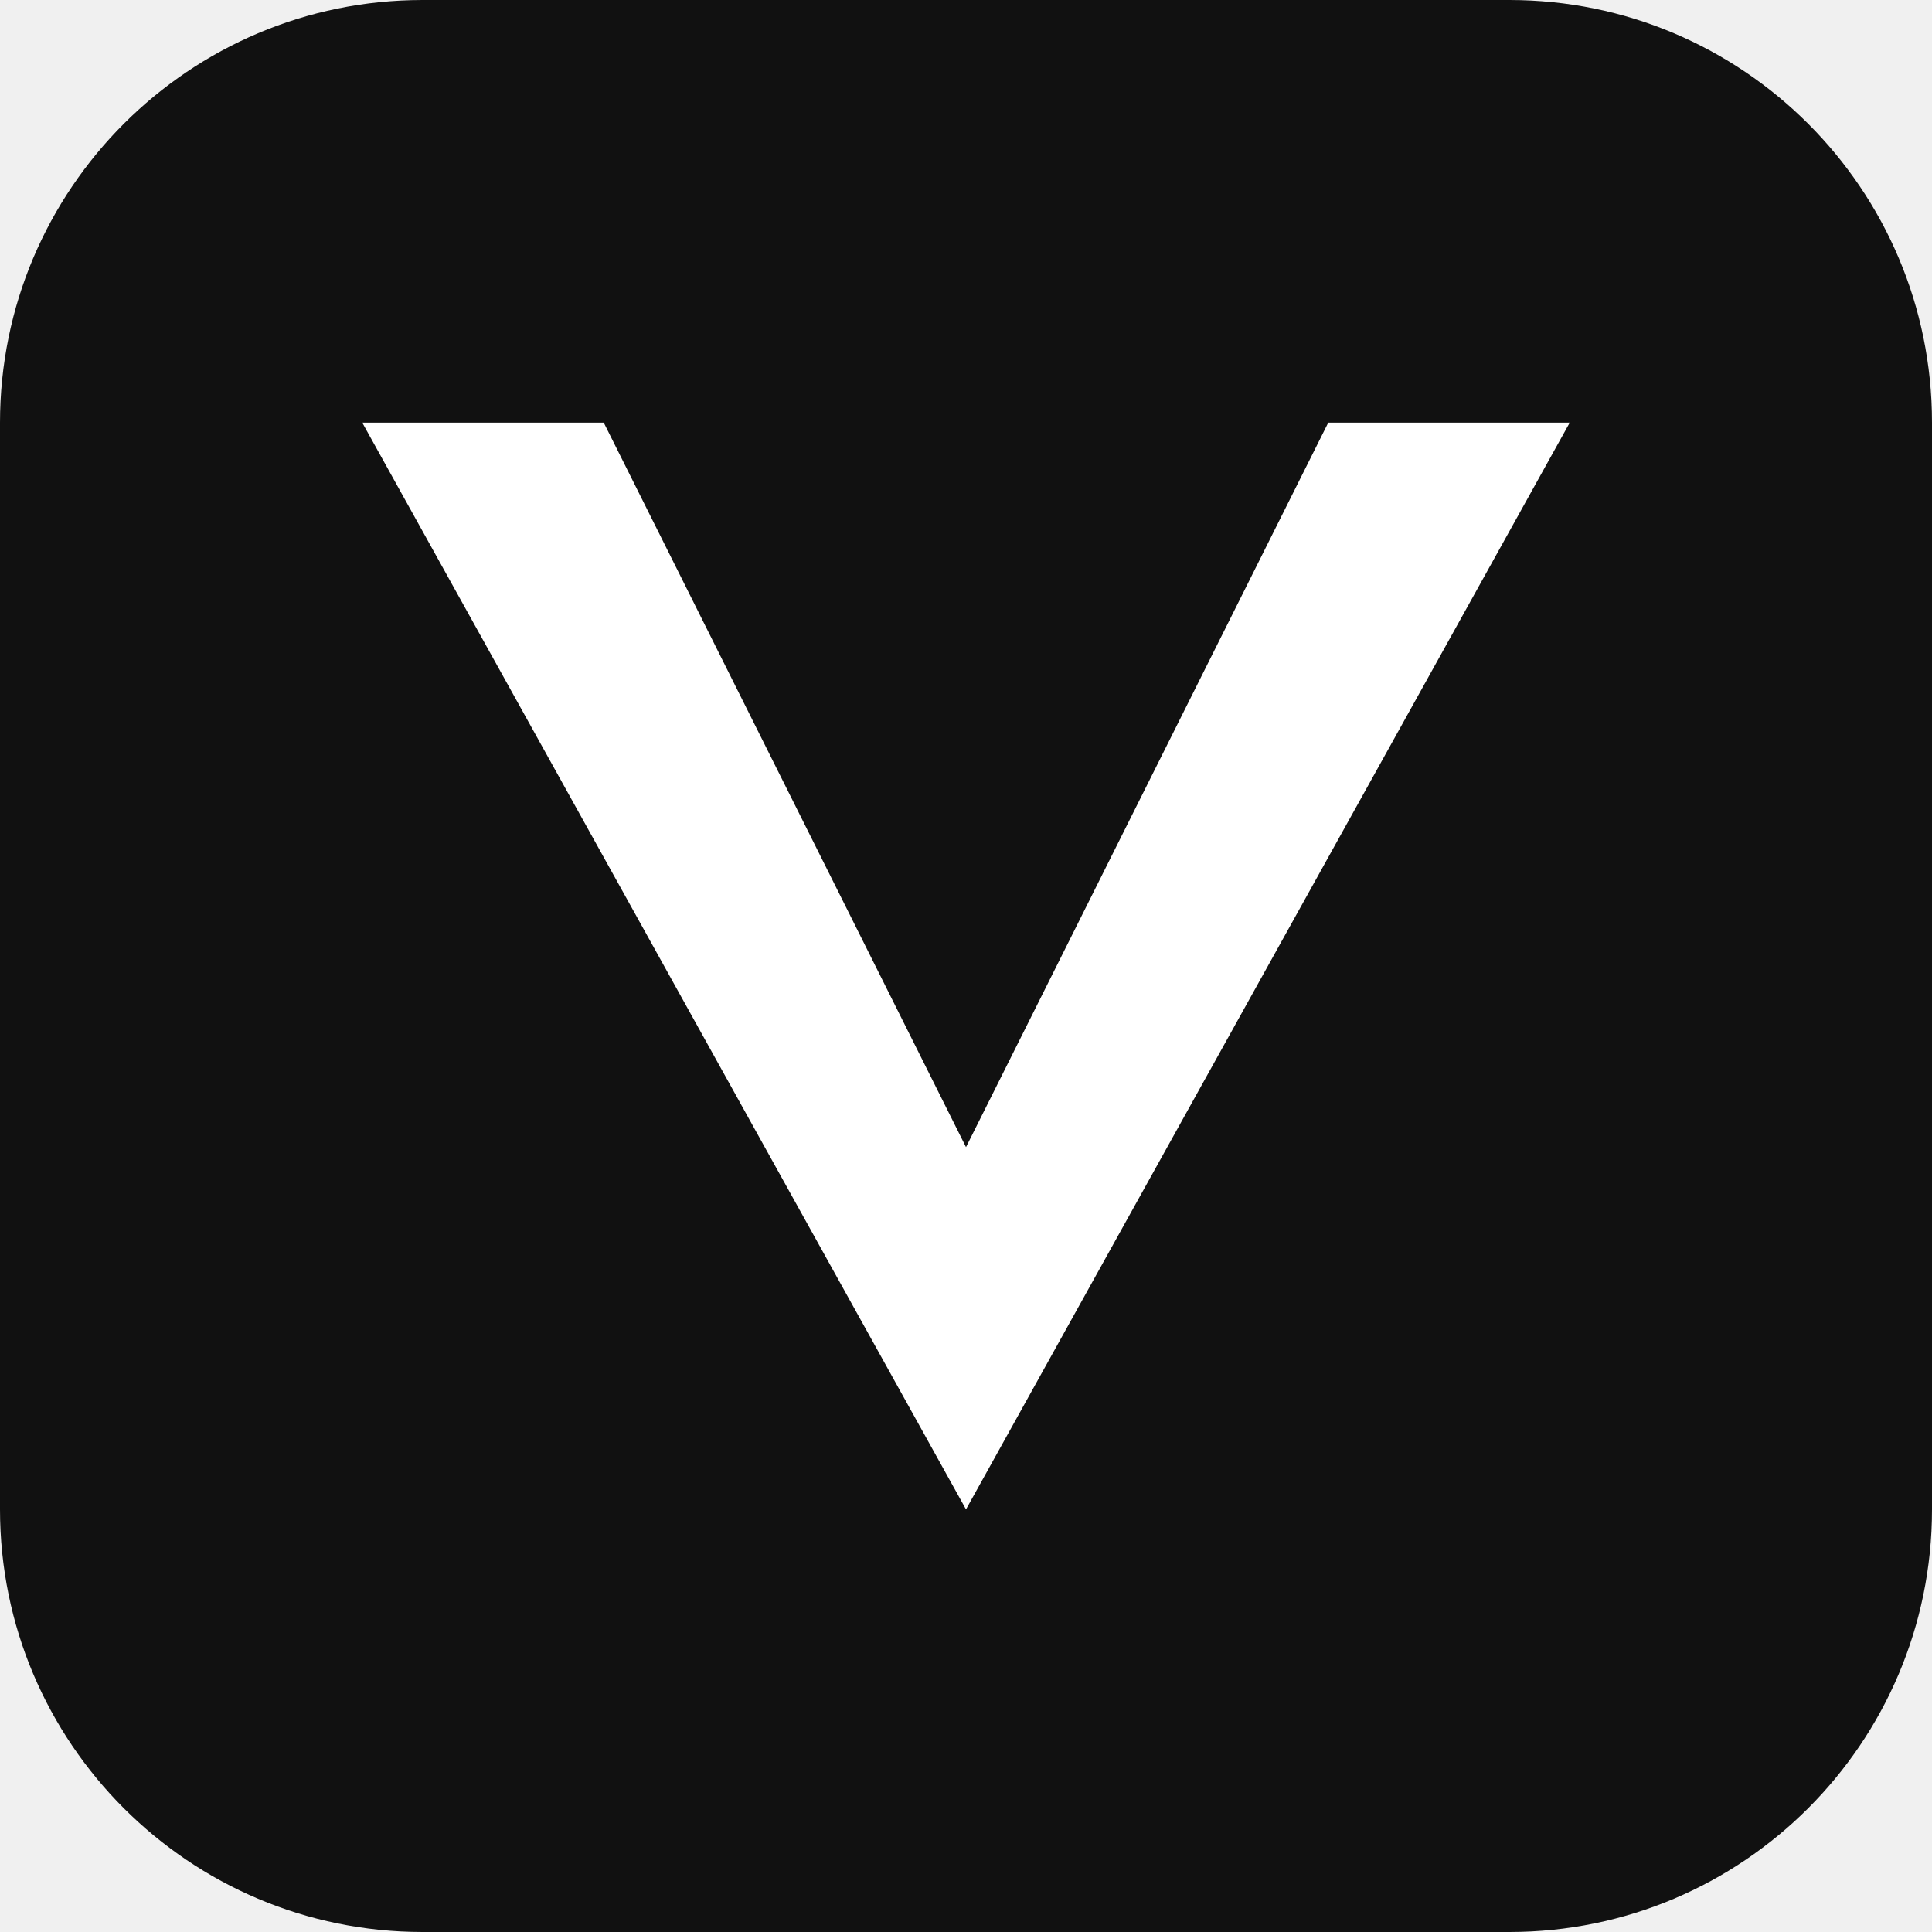
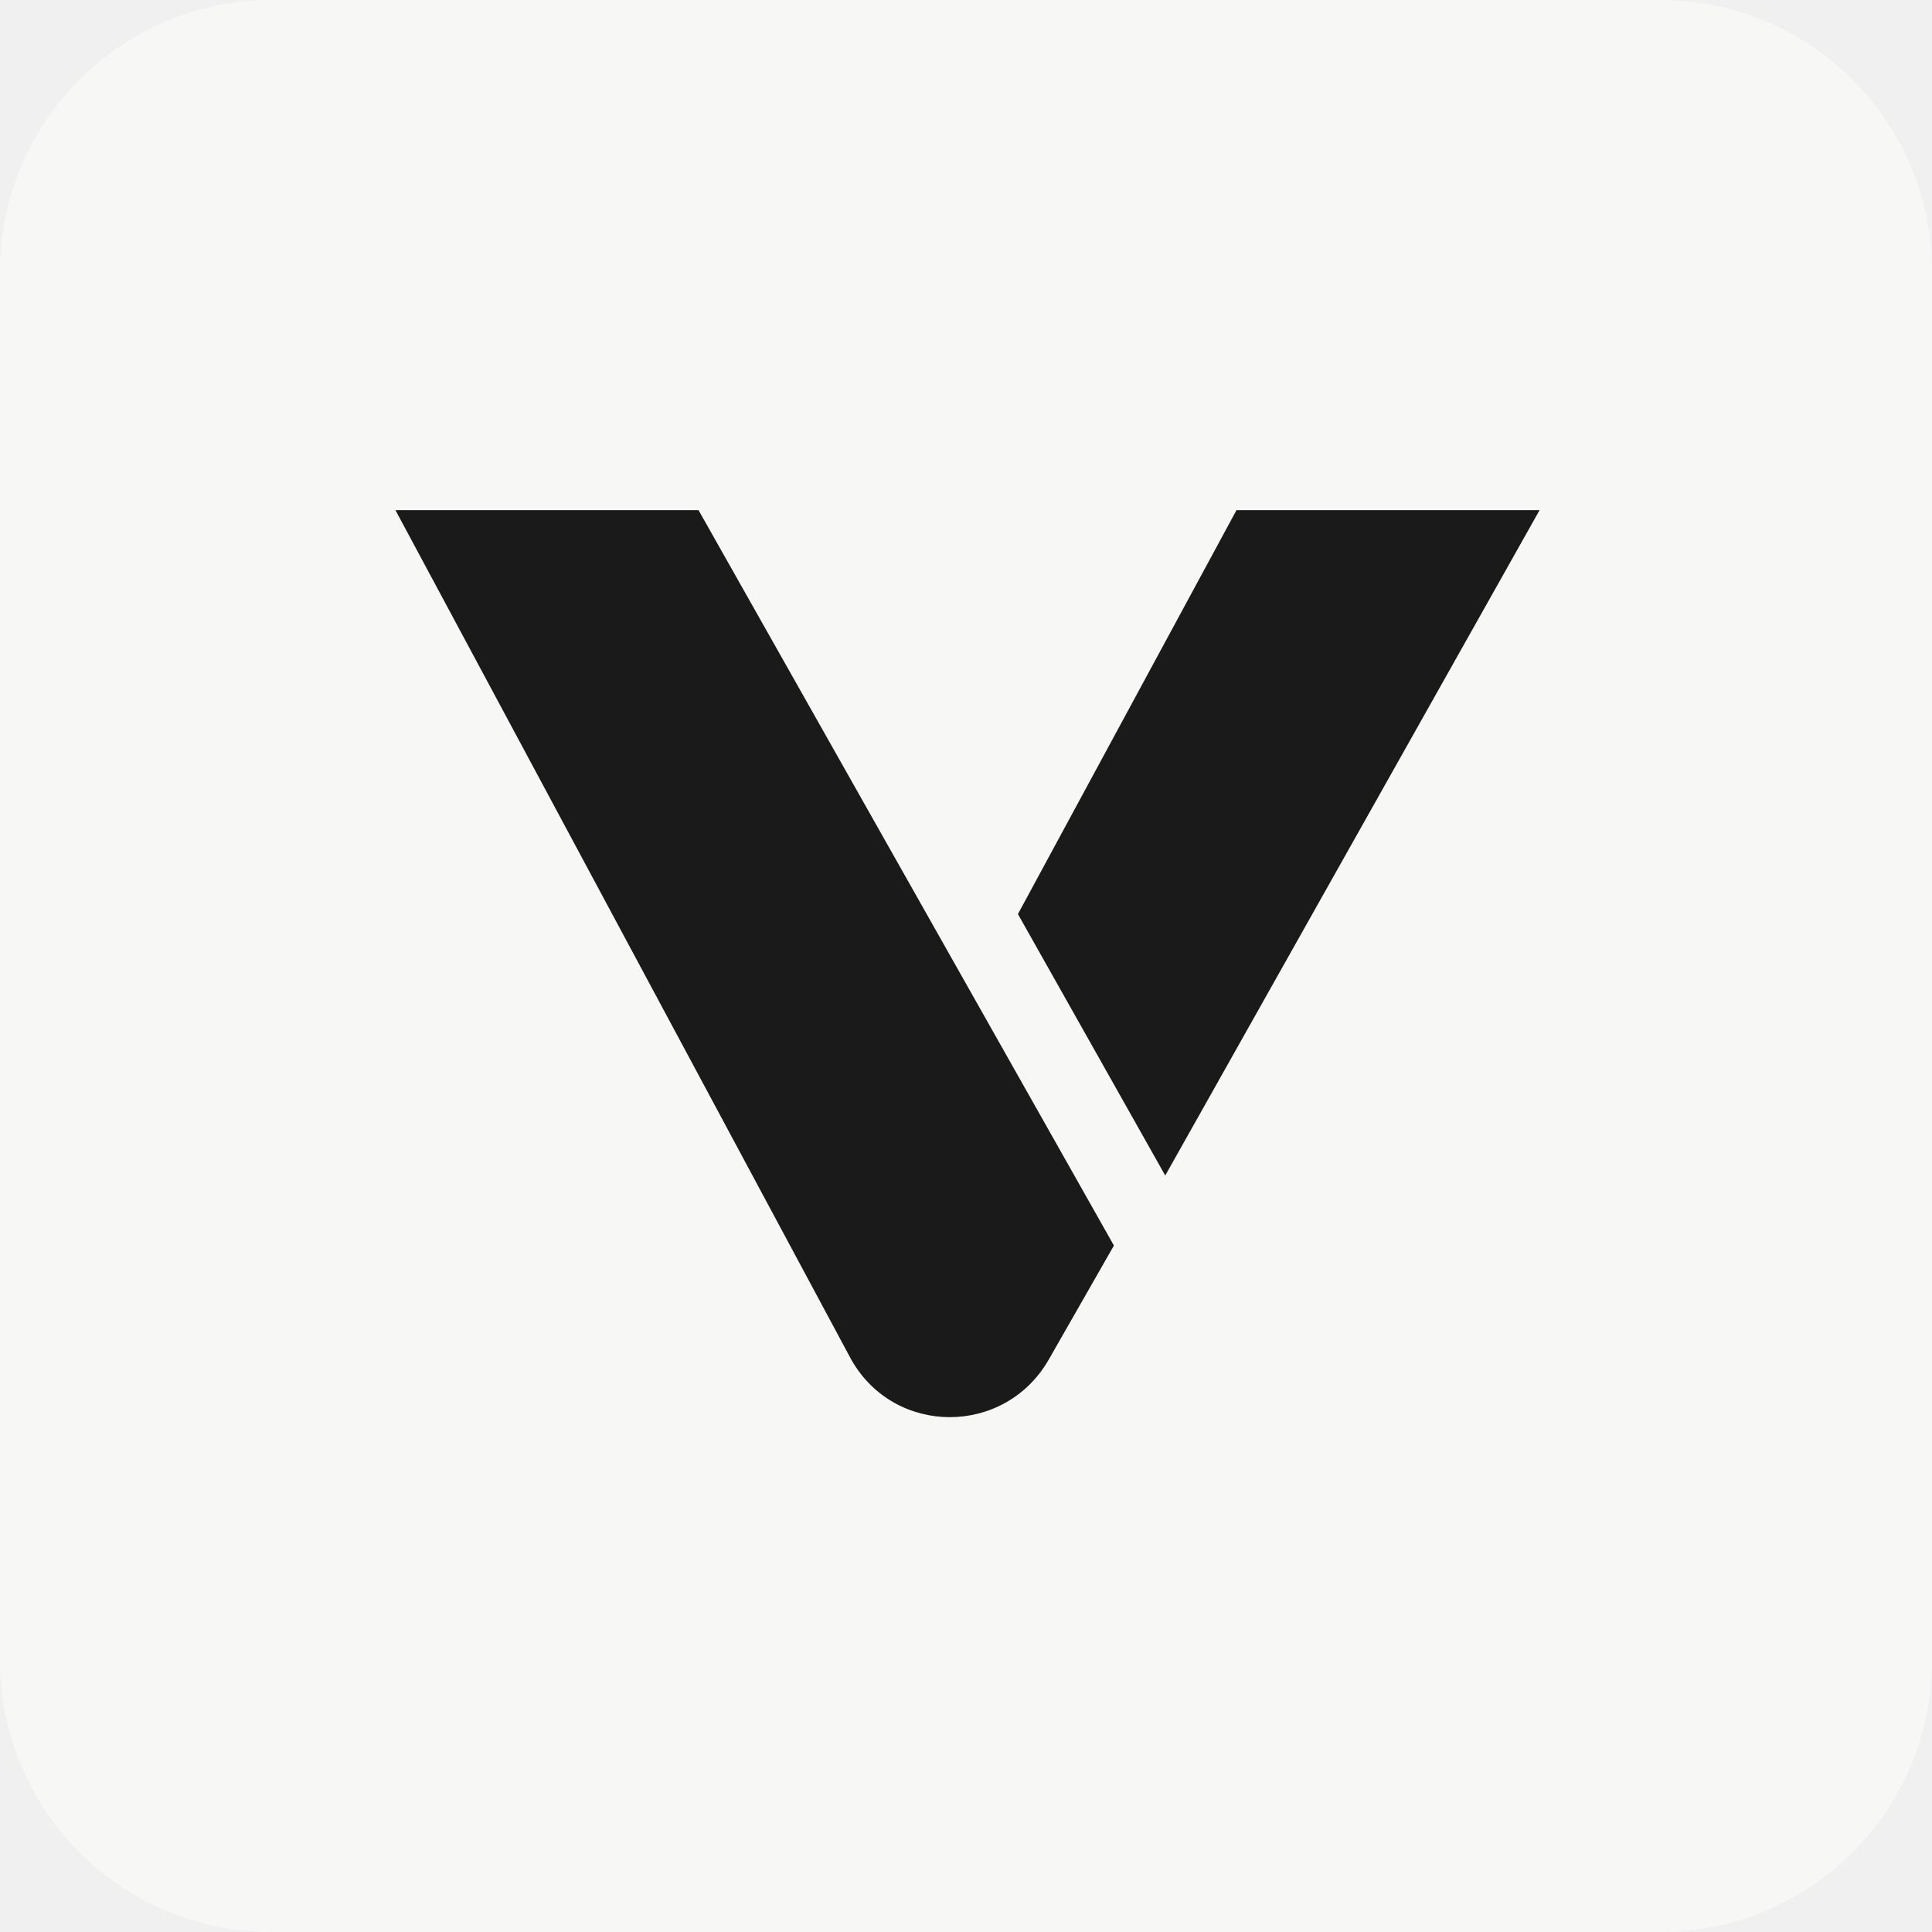
- <svg xmlns="http://www.w3.org/2000/svg" viewBox="0 0 32 32">
-   <rect width="32" height="32" rx="7" fill="#111111" />
-   <path d="M6 7L16 25L26 7H22L16 19L10 7Z" fill="white" />
+ <svg xmlns="http://www.w3.org/2000/svg" viewBox="0 0 32 32" width="32" height="32" role="img" aria-label="V">
+   <rect width="32" height="32" rx="4.5" fill="#f7f7f6" />
+   <path fill="#1a1a1a" d="M6.55 8.45h5.02l6.88 12.18-1.08 1.89c-.73 1.27-2.55 1.27-3.27 0L6.55 8.45Z" />
+   <path fill="#1a1a1a" d="M20.48 8.45h5.02l-6.2 11.02-2.44-4.33 3.62-6.69Z" />
</svg>
